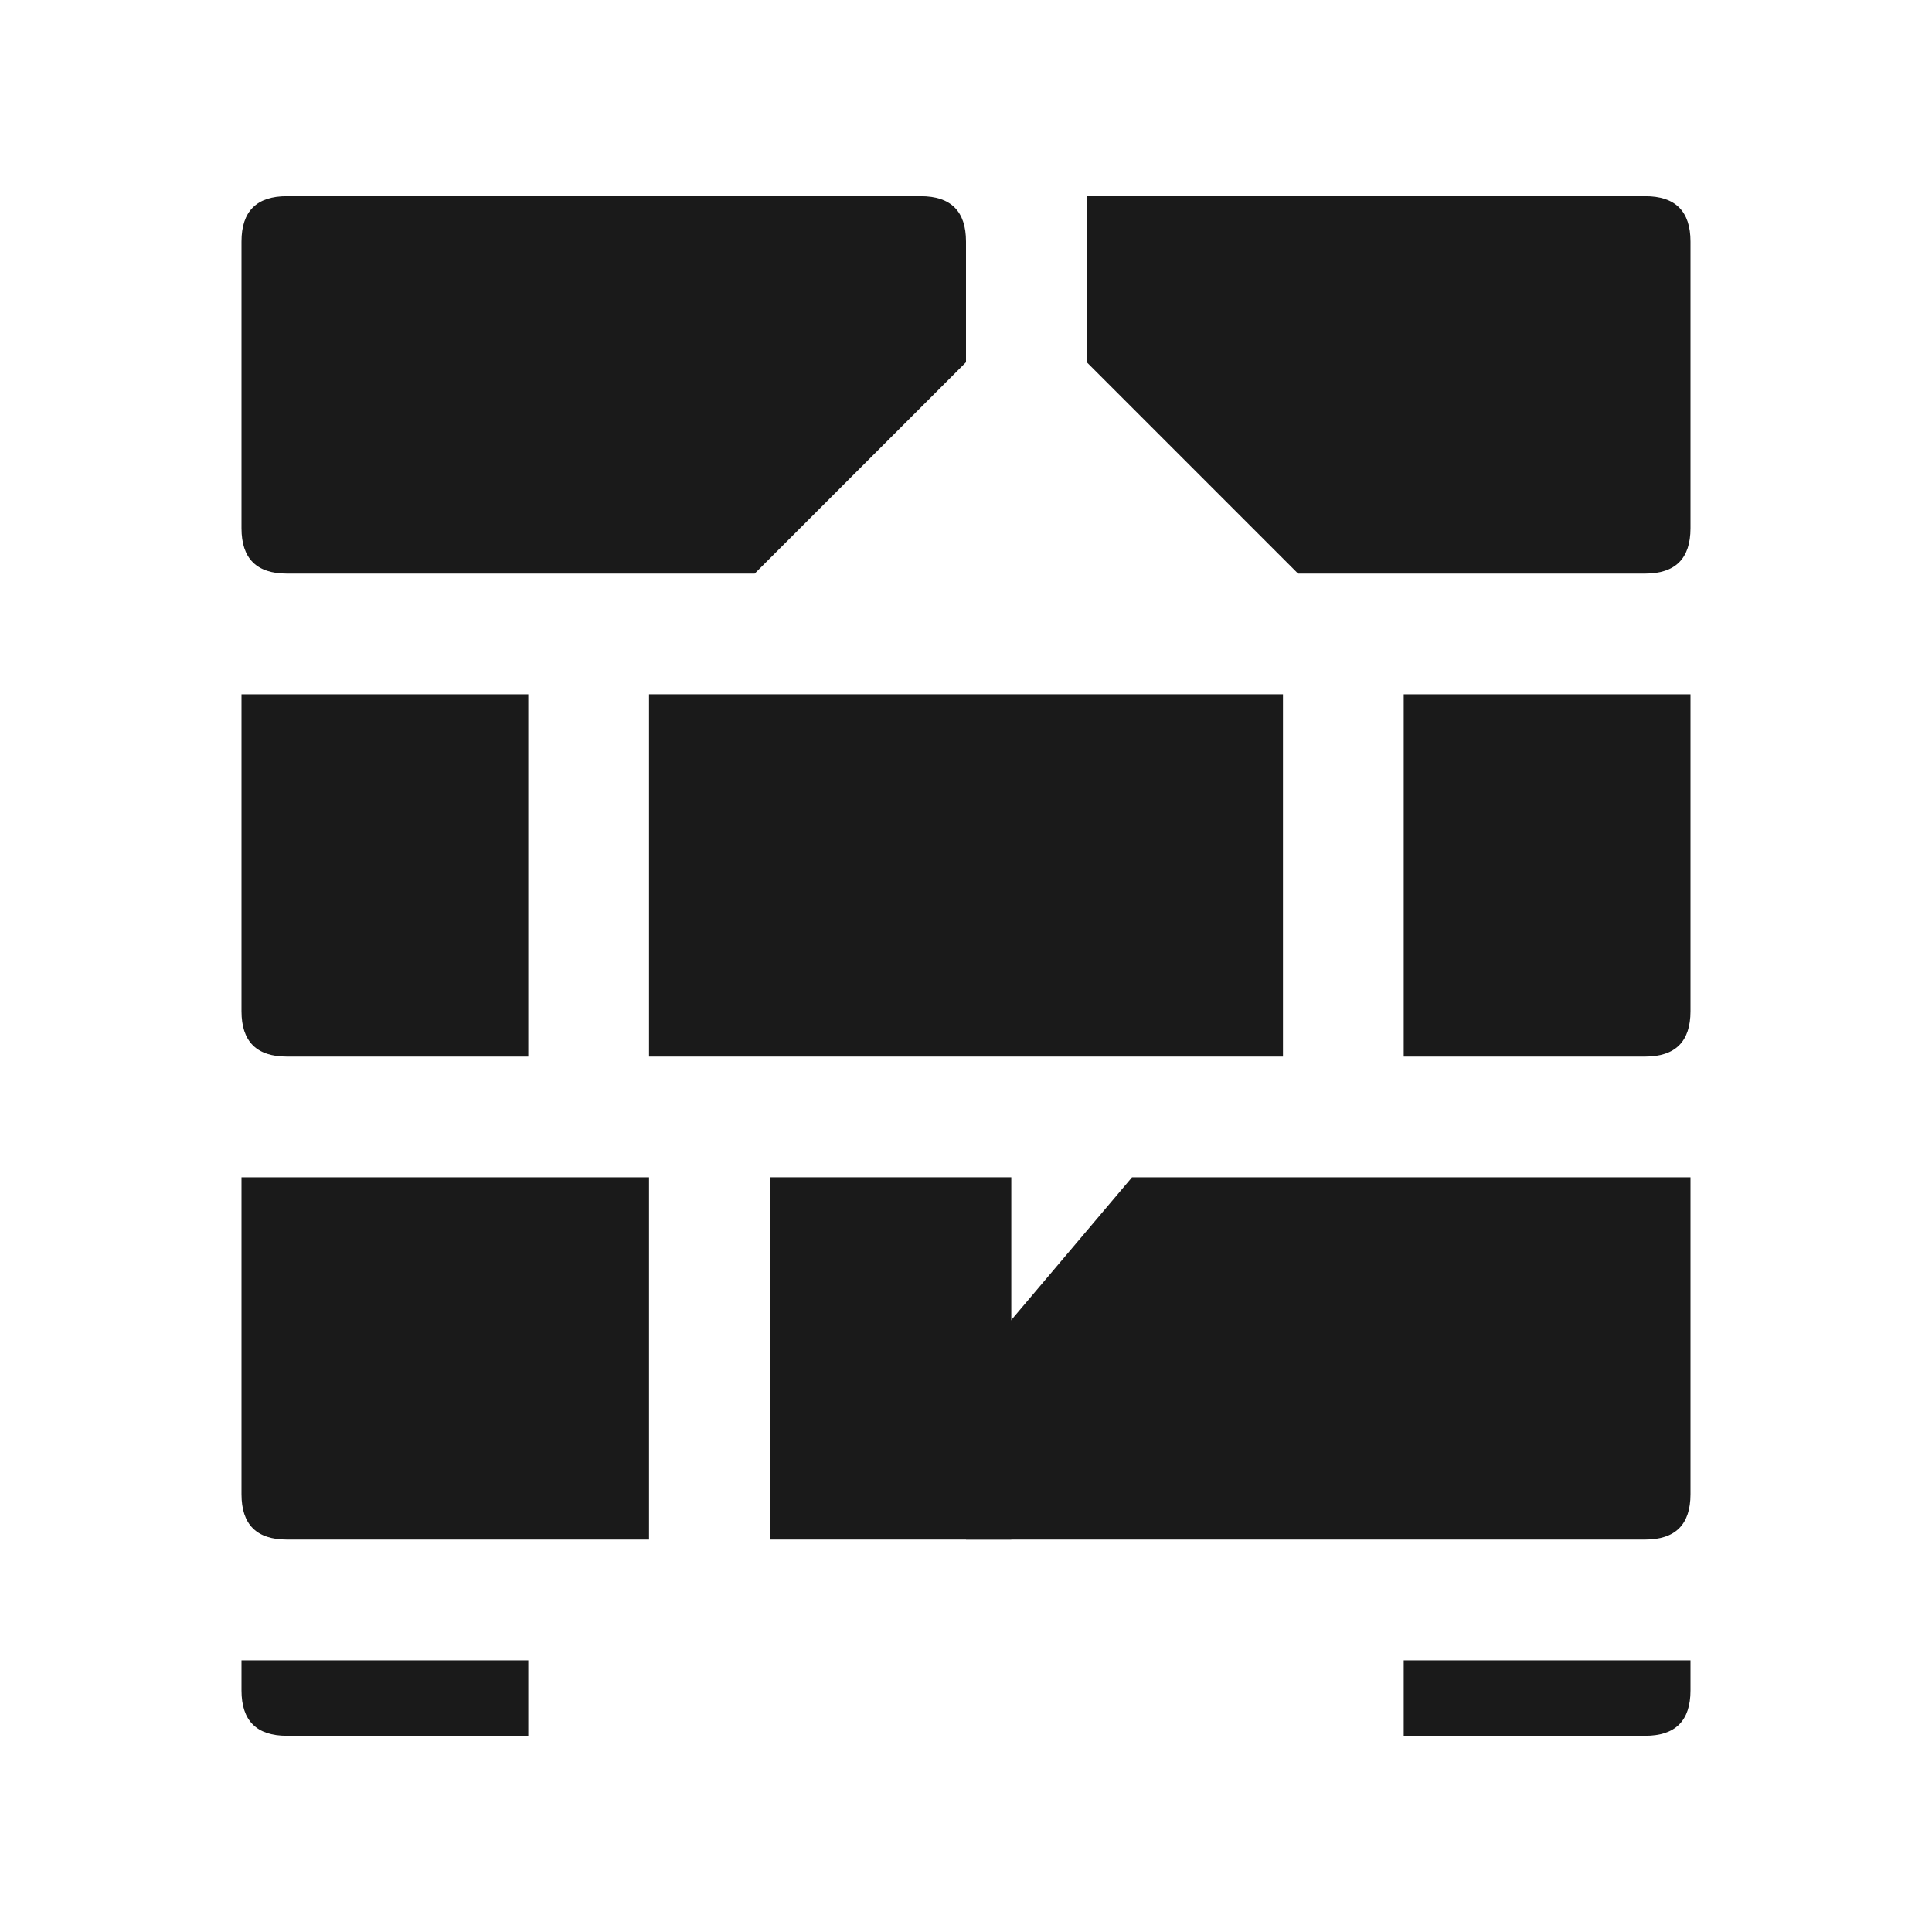
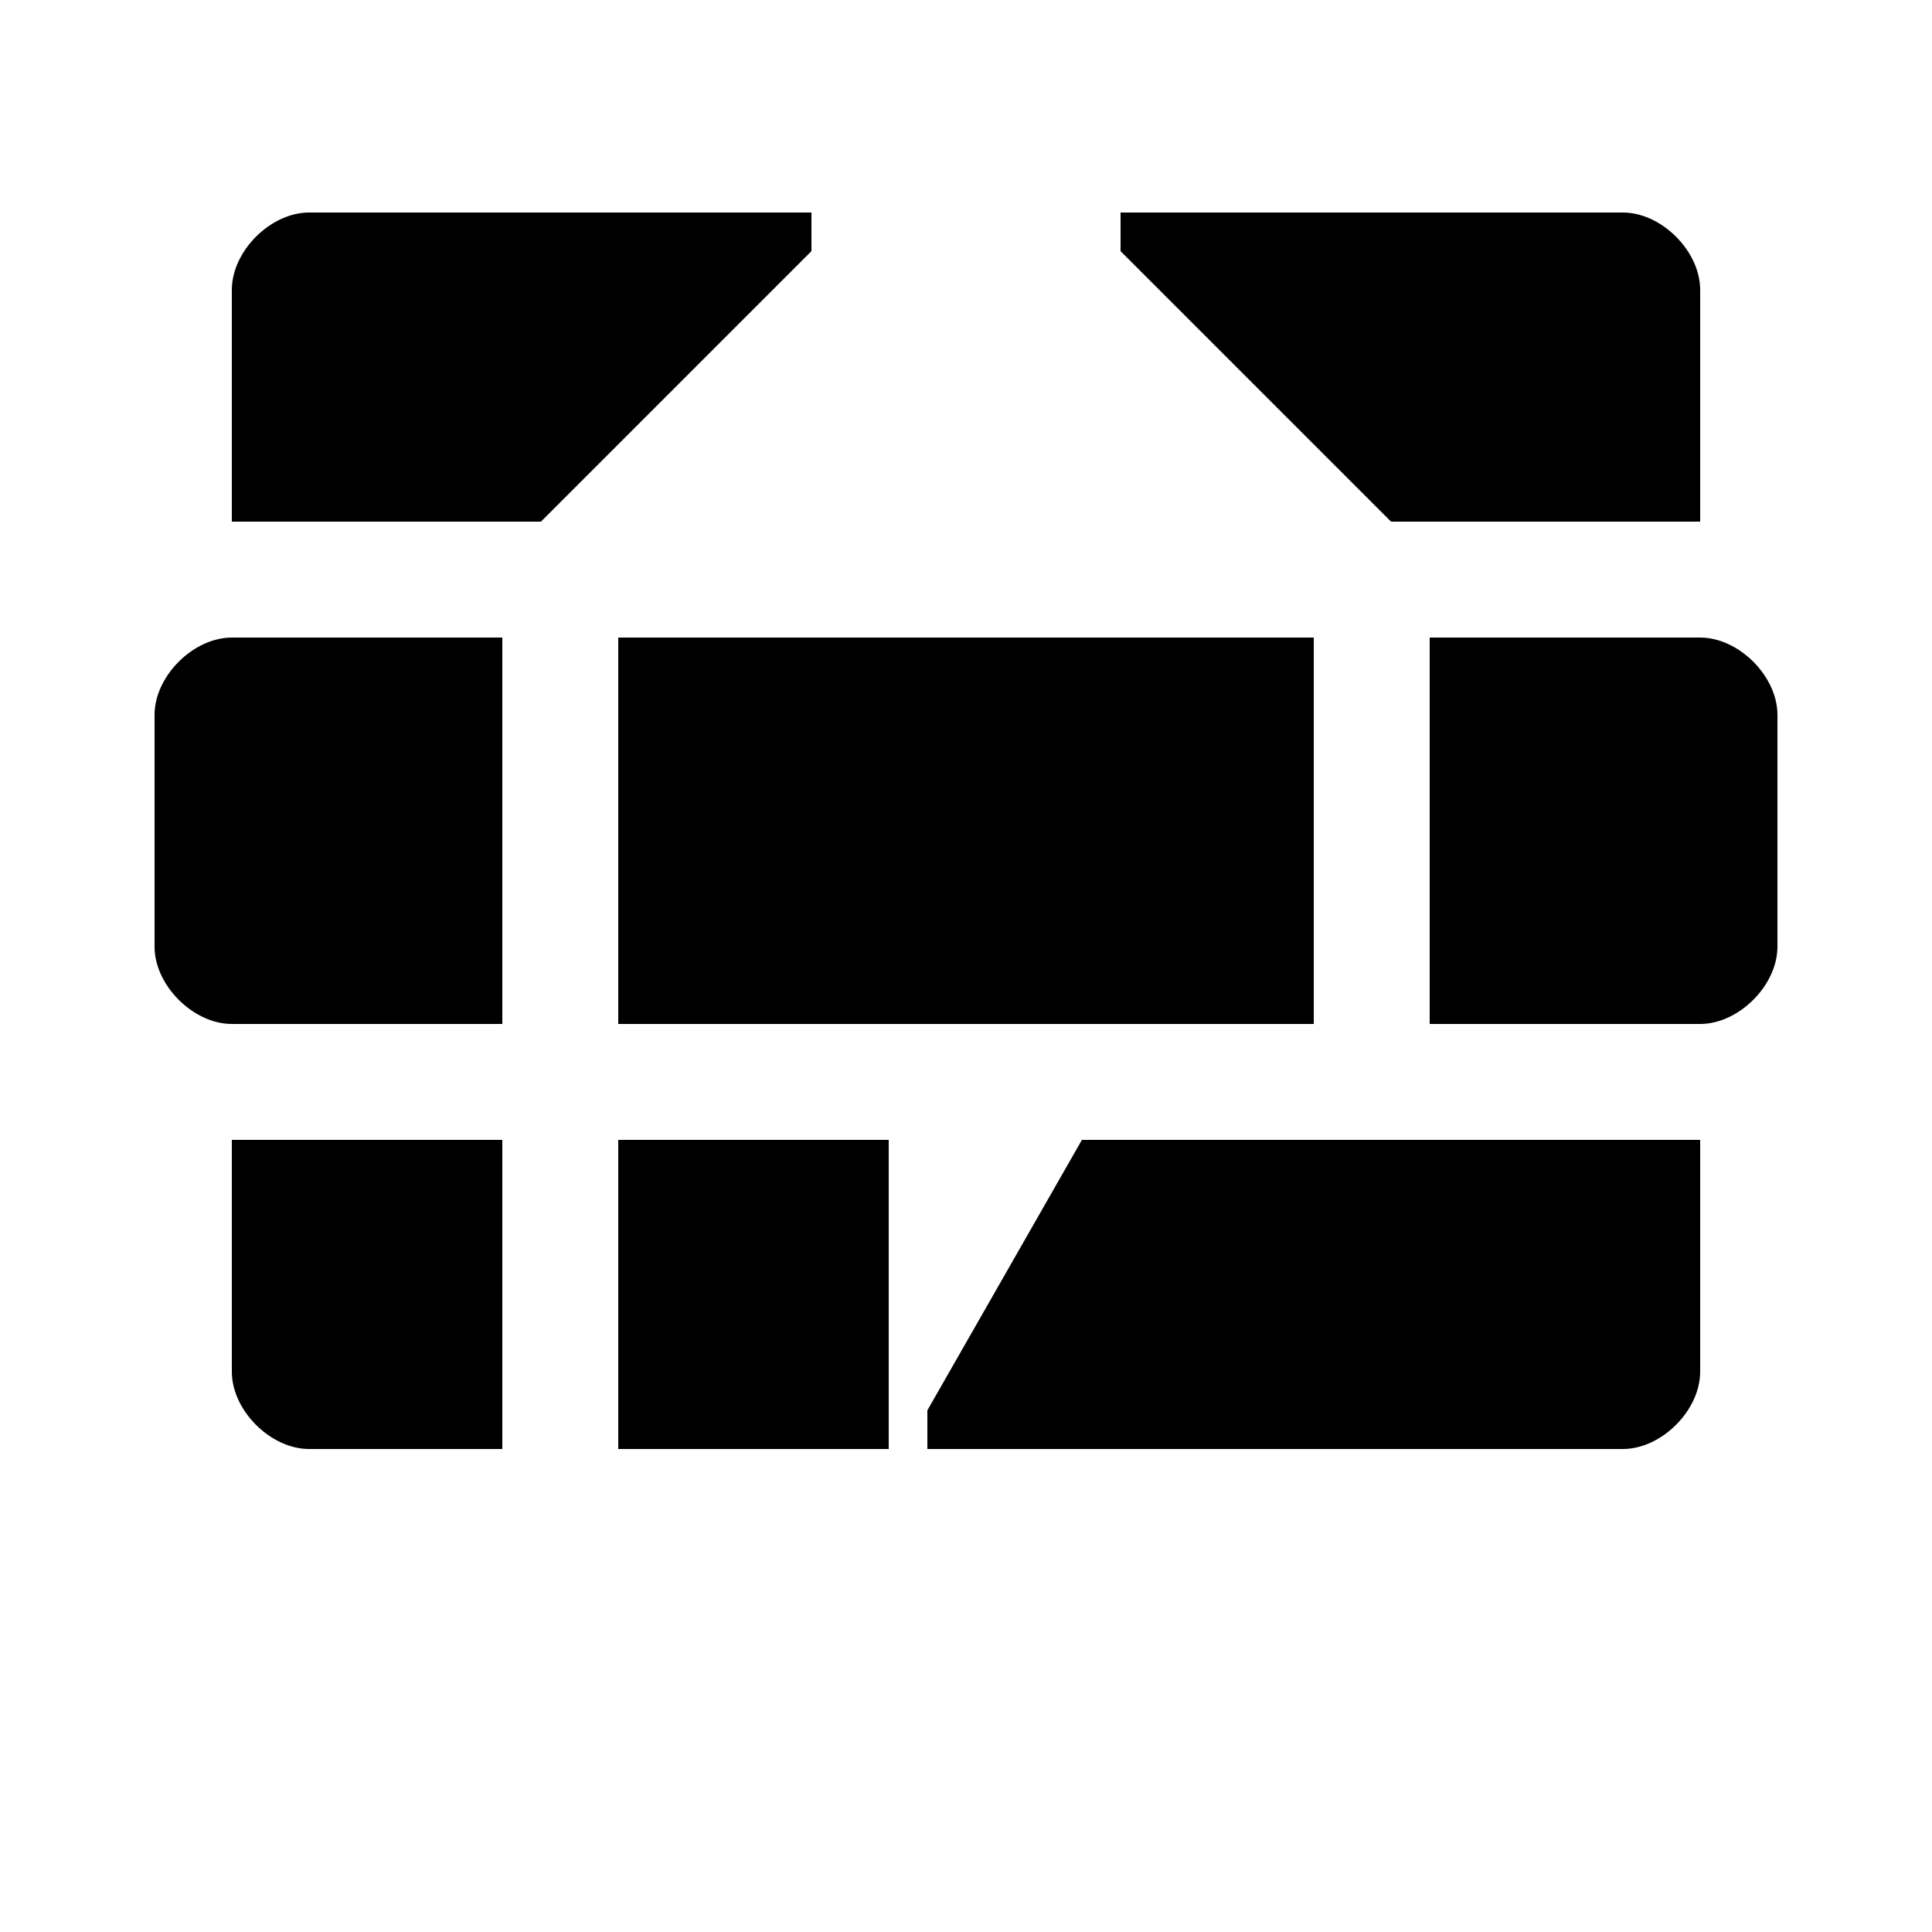
- <svg xmlns="http://www.w3.org/2000/svg" viewBox="0 0 512 512" fill="none">
-   <defs>
-     <linearGradient id="logoGrad" x1="0%" y1="0%" x2="100%" y2="100%">
-       <stop offset="0%" style="stop-color:#6366f1;stop-opacity:1" />
-       <stop offset="100%" style="stop-color:#8b5cf6;stop-opacity:1" />
-     </linearGradient>
-   </defs>
+ <svg xmlns="http://www.w3.org/2000/svg" viewBox="0 0 100 100" fill="none">
  <g fill="currentColor">
-     <path d="M64 64 L64 140 Q64 152 76 152 L200 152 L256 96 L256 64 Q256 52 244 52 L76 52 Q64 52 64 64 Z" fill="#1a1a1a" />
-     <path d="M288 52 L288 96 L344 152 L436 152 Q448 152 448 140 L448 64 Q448 52 436 52 L288 52 Z" fill="#1a1a1a" />
-     <path d="M64 184 L64 268 Q64 280 76 280 L140 280 L140 184 L76 184 Q64 184 64 184 Z" fill="#1a1a1a" />
-     <path d="M172 184 L172 280 L340 280 L340 184 L172 184 Z" fill="#1a1a1a" />
-     <path d="M372 184 L372 280 L436 280 Q448 280 448 268 L448 184 L372 184 Z" fill="#1a1a1a" />
-     <path d="M64 312 L64 396 Q64 408 76 408 L172 408 L172 312 L76 312 Q64 312 64 312 Z" fill="#1a1a1a" />
-     <path d="M204 312 L204 408 L268 408 L268 312 L204 312 Z" fill="#1a1a1a" />
-     <path d="M300 312 L256 364 L256 408 L436 408 Q448 408 448 396 L448 312 L300 312 Z" fill="#1a1a1a" />
-     <path d="M64 440 L64 448 Q64 460 76 460 L140 460 L140 440 L64 440 Z" fill="#1a1a1a" />
-     <path d="M372 440 L372 460 L436 460 Q448 460 448 448 L448 440 L372 440 Z" fill="#1a1a1a" />
+     <path d="M12 15 C12 13 14 11 16 11 L42 11 L42 13 L28 27 L12 27 L12 15 Z" />
+     <path d="M58 11 L84 11 C86 11 88 13 88 15 L88 27 L72 27 L58 13 L58 11 Z" />
+     <path d="M12 33 L26 33 L26 53 L12 53 C10 53 8 51 8 49 L8 37 C8 35 10 33 12 33 Z" />
+     <path d="M32 33 L68 33 L68 53 L32 53 L32 33 Z" />
+     <path d="M74 33 L88 33 C90 33 92 35 92 37 L92 49 C92 51 90 53 88 53 L74 53 L74 33 Z" />
+     <path d="M12 59 L26 59 L26 75 L16 75 C14 75 12 73 12 71 L12 59 Z" />
+     <path d="M32 59 L46 59 L46 75 L32 75 L32 59 Z" />
+     <path d="M56 59 L88 59 L88 71 C88 73 86 75 84 75 L48 75 L48 73 L56 59 Z" />
  </g>
</svg>
